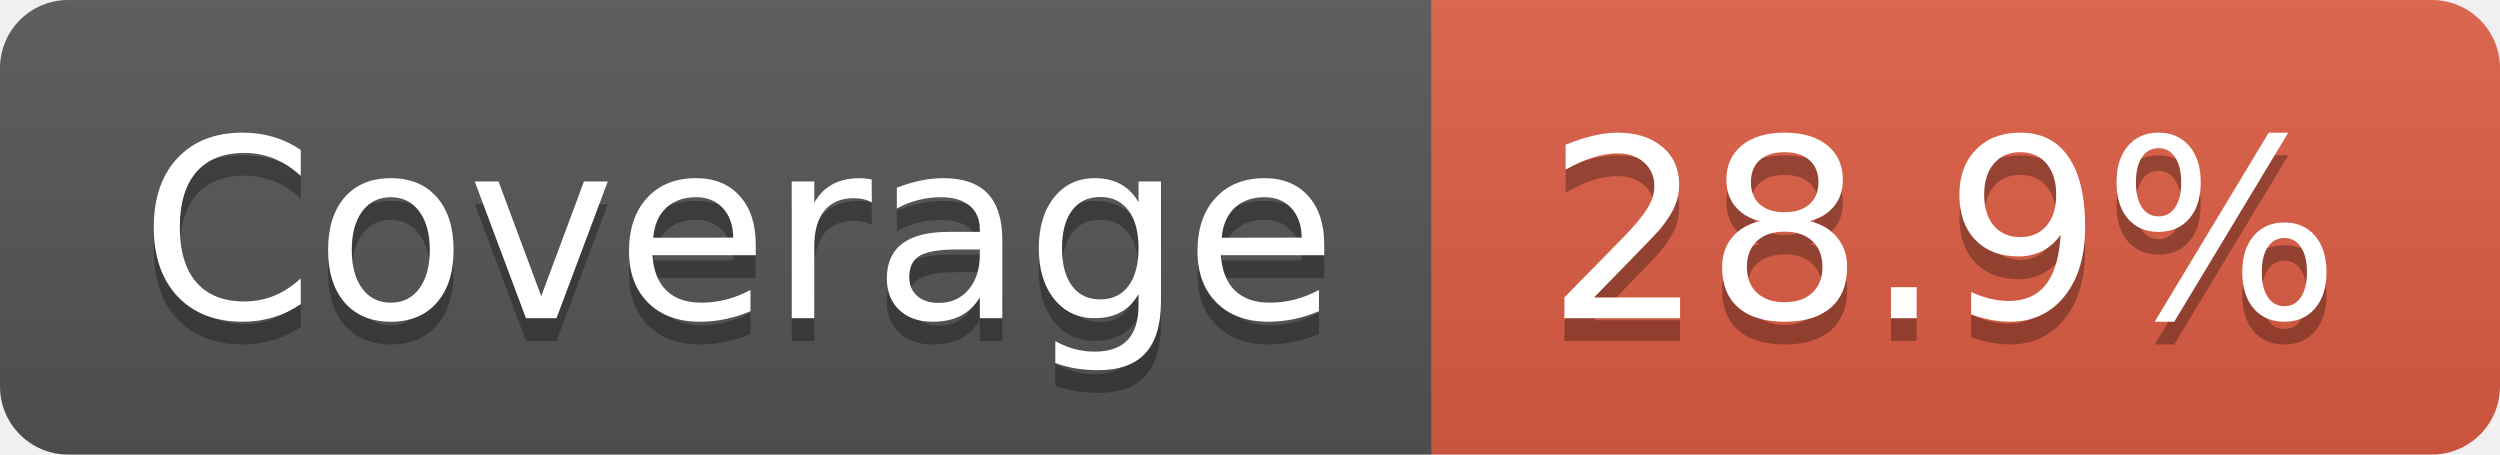
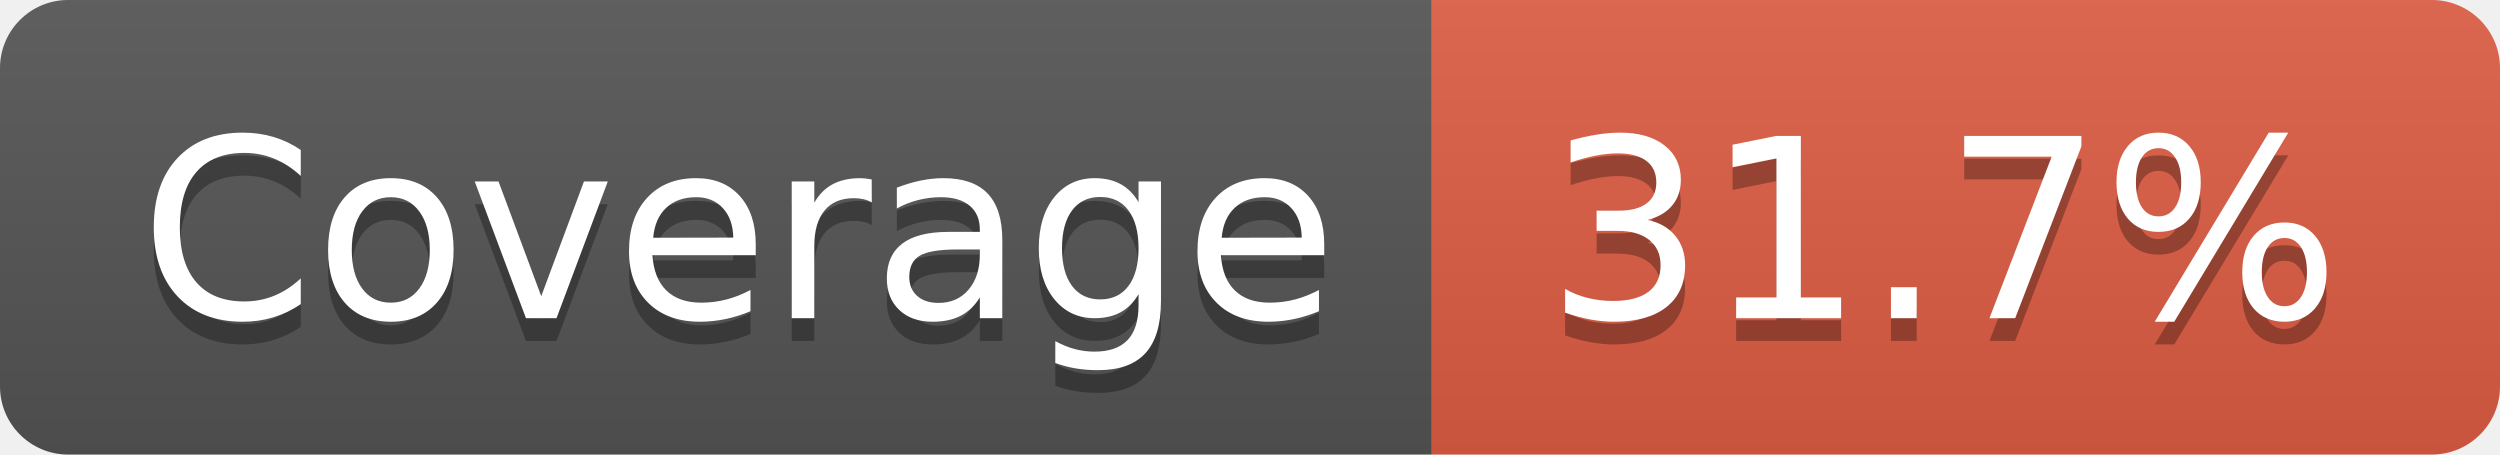
- <svg xmlns="http://www.w3.org/2000/svg" width="110" height="20" role="img" aria-label="Coverage: 28.9%">
+ <svg xmlns="http://www.w3.org/2000/svg" width="110" height="20" role="img" aria-label="Coverage: 31.7%">
  <linearGradient id="s" x2="0" y2="100%">
    <stop offset="0" stop-color="#bbb" stop-opacity=".1" />
    <stop offset="1" stop-opacity=".1" />
  </linearGradient>
  <clipPath id="r">
    <rect width="110" height="20" rx="3" fill="#fff" />
  </clipPath>
  <g clip-path="url(#r)">
    <rect width="63" height="20" fill="#555" />
    <rect x="63" width="47" height="20" fill="#e05d44" />
    <rect width="110" height="20" fill="url(#s)" />
  </g>
  <g fill="#fff" text-anchor="middle" font-family="Verdana,Geneva,DejaVu Sans,sans-serif" text-rendering="geometricPrecision" font-size="110">
    <text aria-hidden="true" x="325" y="150" fill="#010101" fill-opacity=".3" transform="scale(.1)" textLength="530">Coverage</text>
    <text x="325" y="140" transform="scale(.1)" fill="#fff" textLength="530">Coverage</text>
-     <text aria-hidden="true" x="855" y="150" fill="#010101" fill-opacity=".3" transform="scale(.1)" textLength="370">28.9%</text>
-     <text x="855" y="140" transform="scale(.1)" fill="#fff" textLength="370">28.9%</text>
+     <text aria-hidden="true" x="855" y="150" fill="#010101" fill-opacity=".3" transform="scale(.1)" textLength="370">31.7%</text>
+     <text x="855" y="140" transform="scale(.1)" fill="#fff" textLength="370">31.7%</text>
  </g>
</svg>
